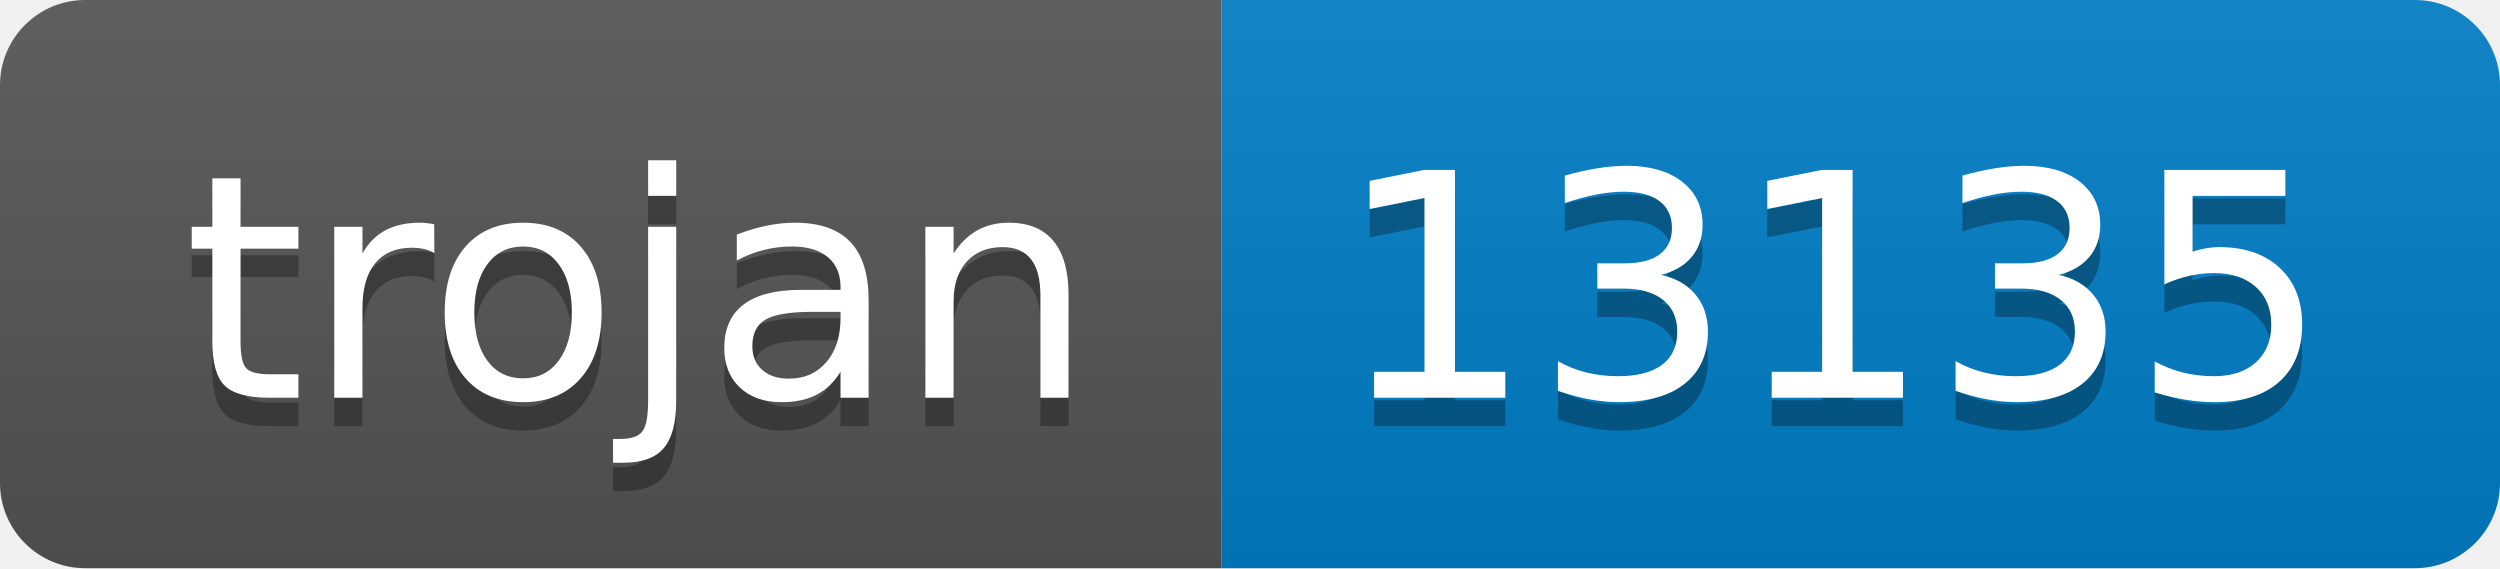
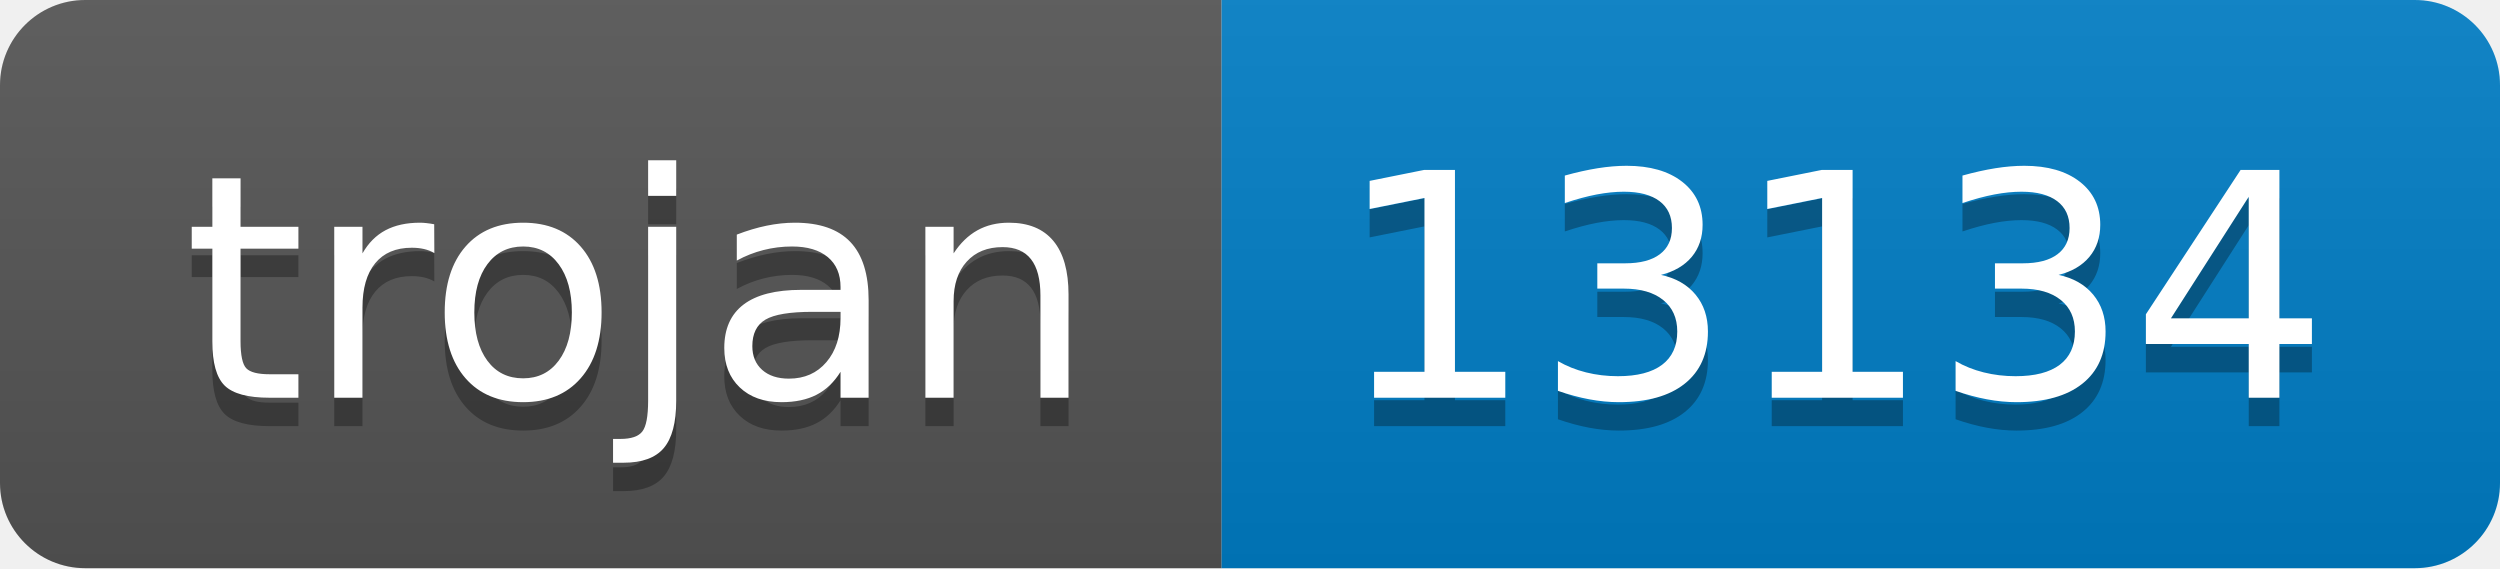
- <svg xmlns="http://www.w3.org/2000/svg" width="88" height="20" role="img" aria-label="trojan: 13135">
+ <svg xmlns="http://www.w3.org/2000/svg" width="88" height="20" role="img" aria-label="trojan: 13134">
  <linearGradient id="s" x2="0" y2="100%">
    <stop offset="0" stop-color="#bbb" stop-opacity=".1" />
    <stop offset="1" stop-opacity=".1" />
  </linearGradient>
  <clipPath id="r">
    <rect width="88" height="20" rx="3" fill="#fff" />
  </clipPath>
  <g clip-path="url(#r)">
    <rect width="43" height="20" fill="#555" />
    <rect x="43" width="45" height="20" fill="#007ec6" />
    <rect width="88" height="20" fill="url(#s)" />
  </g>
  <g fill="#fff" text-anchor="middle" font-family="Verdana,Geneva,DejaVu Sans,sans-serif" text-rendering="geometricPrecision" font-size="110">
    <text aria-hidden="true" x="225" y="150" fill="#010101" fill-opacity=".3" transform="scale(.1)" textLength="330">trojan</text>
    <text x="225" y="140" transform="scale(.1)" fill="#fff" textLength="330">trojan</text>
-     <text aria-hidden="true" x="645" y="150" fill="#010101" fill-opacity=".3" transform="scale(.1)" textLength="350">13135</text>
-     <text x="645" y="140" transform="scale(.1)" fill="#fff" textLength="350">13135</text>
+     <text aria-hidden="true" x="645" y="150" fill="#010101" fill-opacity=".3" transform="scale(.1)" textLength="350">13134</text>
+     <text x="645" y="140" transform="scale(.1)" fill="#fff" textLength="350">13134</text>
  </g>
</svg>
